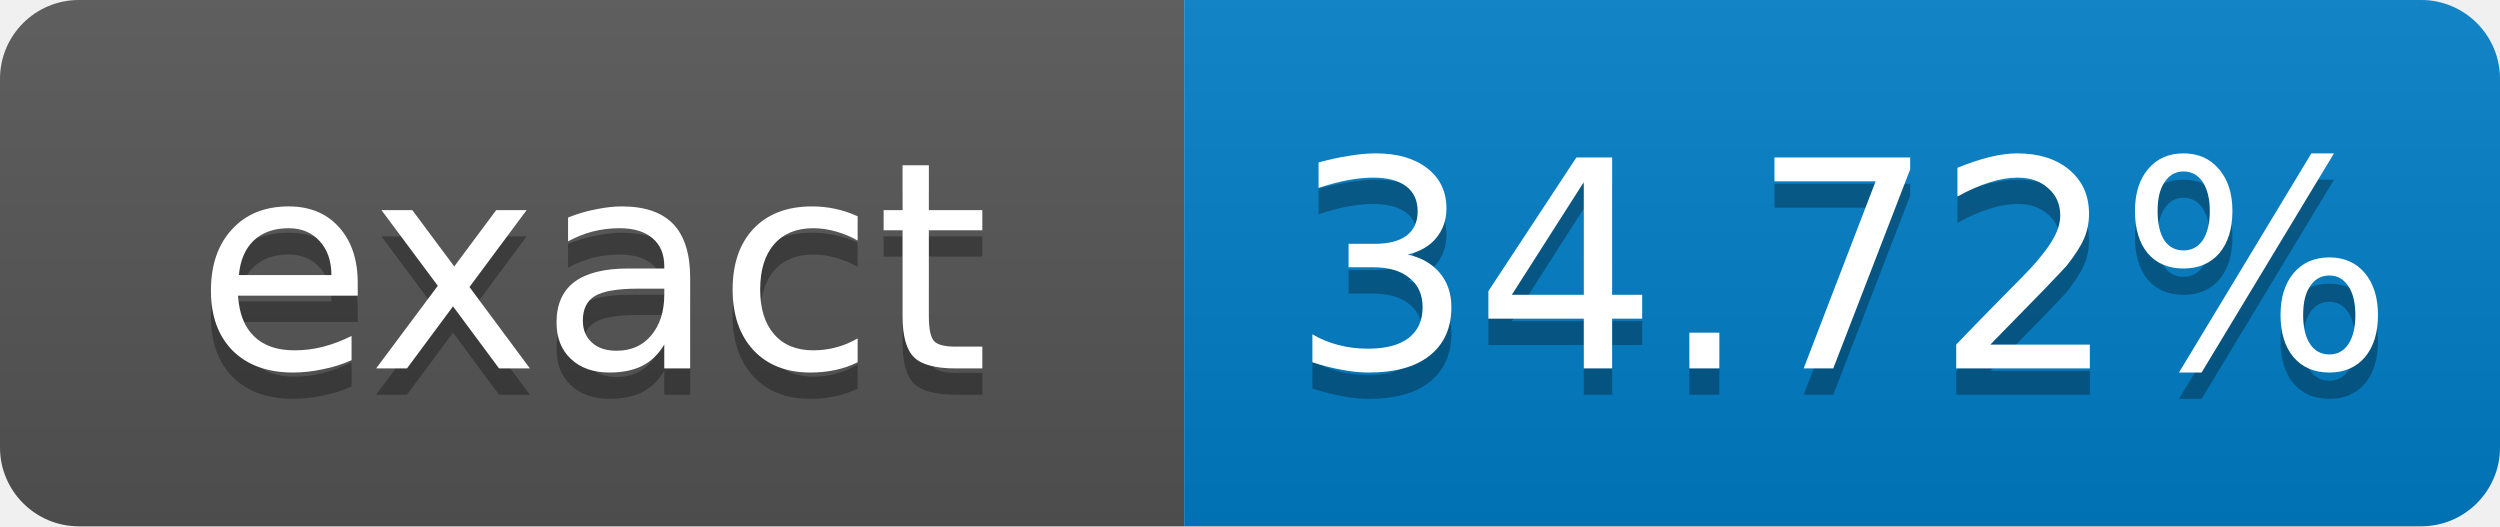
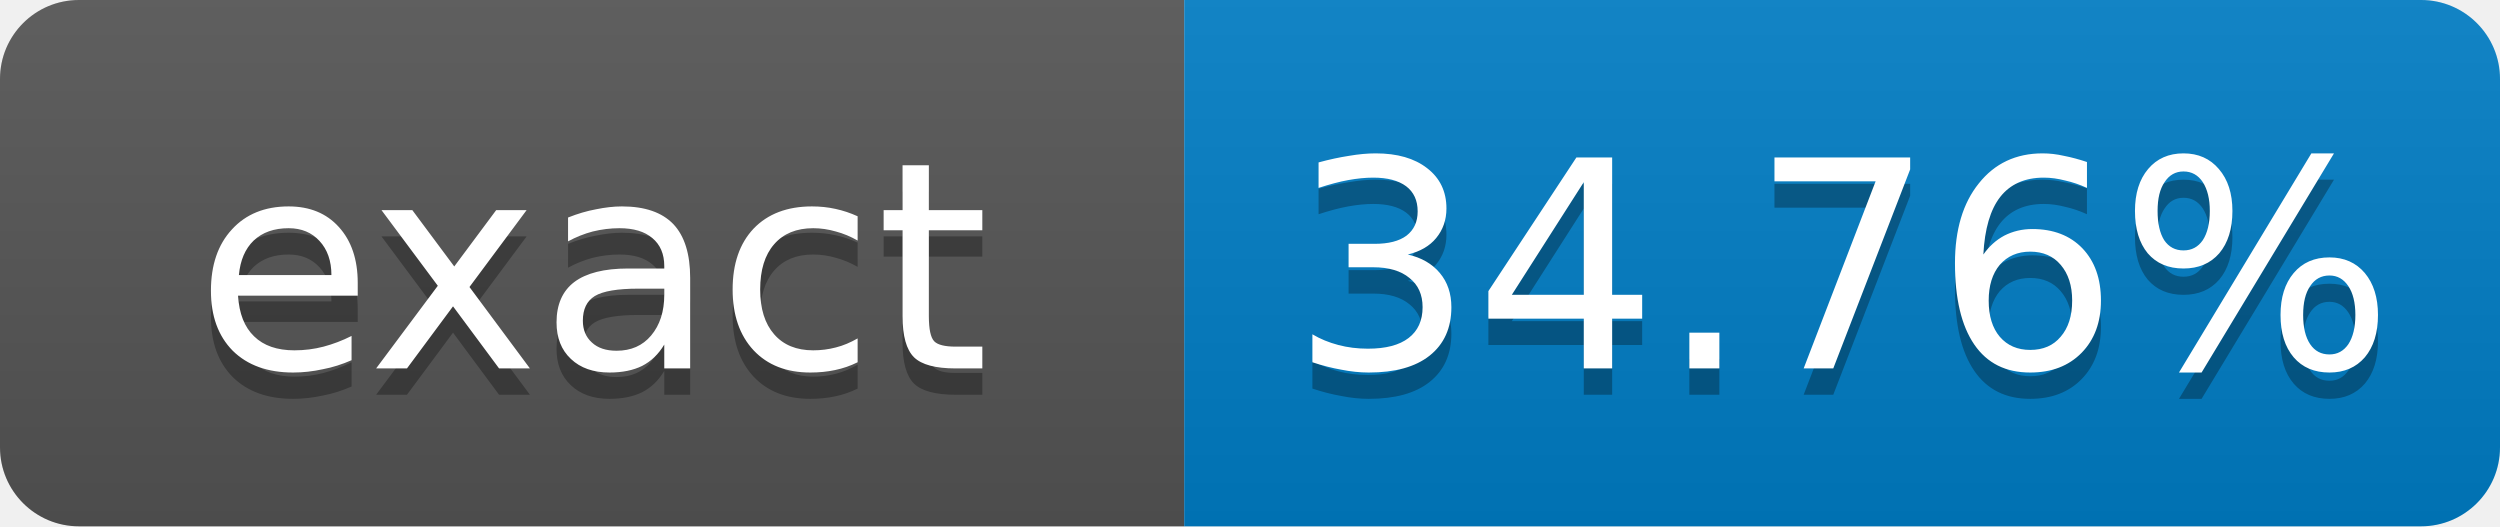
- <svg xmlns="http://www.w3.org/2000/svg" width="95" height="20" role="img" aria-label="exact: 34.72%">
+ <svg xmlns="http://www.w3.org/2000/svg" width="95" height="20" role="img" aria-label="exact: 34.76%">
  <linearGradient id="s" x2="0" y2="100%">
    <stop offset="0" stop-color="#bbb" stop-opacity=".1" />
    <stop offset="1" stop-opacity=".1" />
  </linearGradient>
  <clipPath id="r">
    <rect width="95" height="20" rx="3" fill="#fff" />
  </clipPath>
  <g clip-path="url(#r)">
    <rect width="45" height="20" fill="#555" />
    <rect x="45" width="50" height="20" fill="#007ec6" />
    <rect width="95" height="20" fill="url(#s)" />
  </g>
  <g fill="#fff" text-anchor="middle" font-family="Verdana,Geneva,DejaVu Sans,sans-serif" font-size="11">
    <text x="22.5" y="15" fill="#010101" fill-opacity=".3">exact</text>
    <text x="22.5" y="14">exact</text>
-     <text x="70" y="15" fill="#010101" fill-opacity=".3">34.72%</text>
-     <text x="70" y="14">34.72%</text>
+     <text x="70" y="15" fill="#010101" fill-opacity=".3">34.76%</text>
+     <text x="70" y="14">34.76%</text>
  </g>
</svg>
